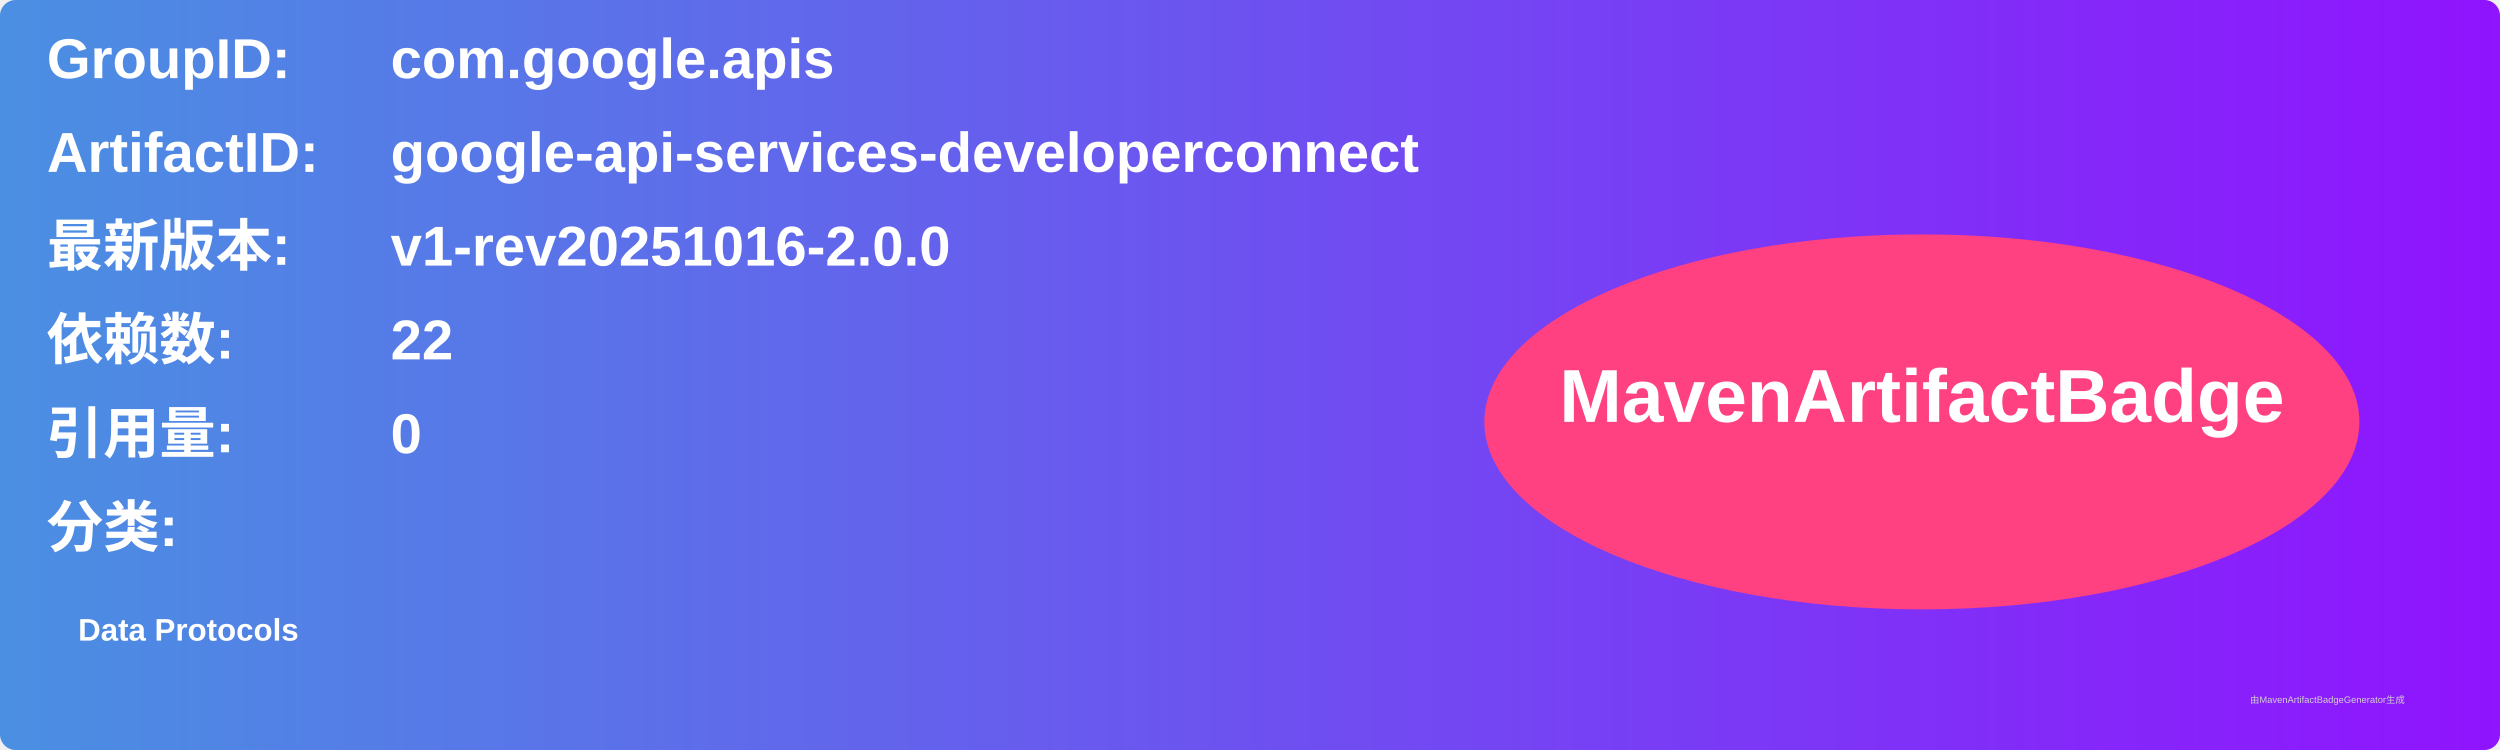
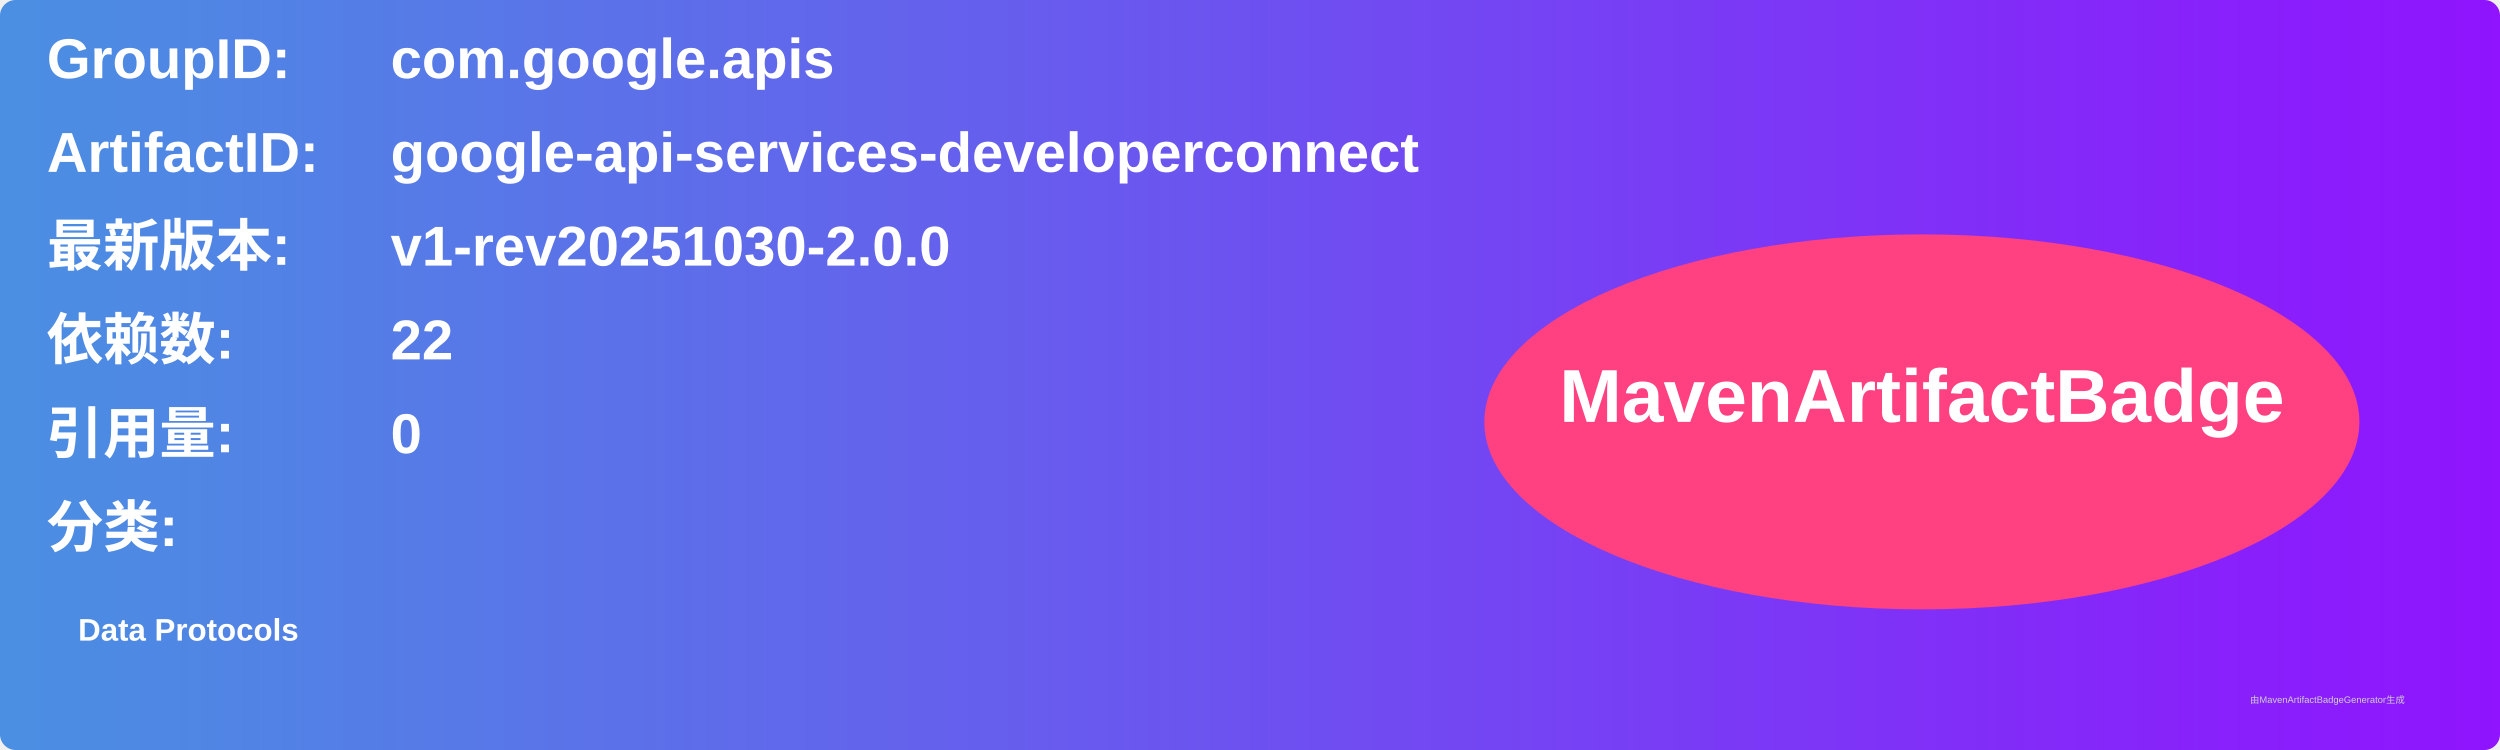
<svg xmlns="http://www.w3.org/2000/svg" width="800" height="240" viewBox="0 0 800 240">
  <linearGradient id="grad" x1="0%" y1="0%" x2="100%" y2="0%">
    <stop offset="0%" stop-color="#4a90e2" />
    <stop offset="100%" stop-color="#9013fe" />
  </linearGradient>
  <rect width="100%" height="100%" rx="5" ry="5" fill="url(#grad)" />
  <g transform="translate(15, 15)">
    <text x="0" y="10" font-family="Arial" font-size="18" fill="white" font-weight="bold" width="260">GroupID:</text>
    <text x="110" y="10" font-family="Arial" font-size="18" fill="white" font-weight="bold" width="460">com.google.apis</text>
    <text x="0" y="40" font-family="Arial" font-size="18" fill="white" font-weight="bold" width="260">ArtifactID:</text>
    <text x="110" y="40" font-family="Arial" font-size="18" fill="white" font-weight="bold" width="460">google-api-services-developerconnect</text>
    <text x="0" y="70" font-family="Arial" font-size="18" fill="white" font-weight="bold">最新版本:</text>
    <text x="110" y="70" font-family="Arial" font-size="18" fill="white" font-weight="bold">
-       <tspan font-weight="bold">v1-rev20251016-2.0.0</tspan>
+       <tspan font-weight="bold">v1-rev20251030-2.0.0</tspan>
    </text>
    <text x="0" y="100" font-family="Arial" font-size="18" fill="white" font-weight="bold">依赖数: </text>
    <text x="110" y="100" font-family="Arial" font-size="18" fill="white">
      <tspan font-weight="bold">22</tspan>
    </text>
    <text x="0" y="130" font-family="Arial" font-size="18" fill="white" font-weight="bold">引用量: </text>
    <text x="110" y="130" font-family="Arial" font-size="18" fill="white">
      <tspan font-weight="bold">0</tspan>
    </text>
    <text x="0" y="160" font-family="Arial" font-size="18" fill="white" font-weight="bold">分类:</text>
    <text x="10" y="190" font-family="Arial" font-size="10" fill="white">
      <tspan font-weight="bold">Data Protocols</tspan>
    </text>
    <ellipse cx="600" cy="120" rx="140" ry="60" fill="#ff4081" />
    <text x="600" y="120" text-anchor="middle" font-family="Arial" font-size="24" fill="white" font-weight="bold">MavenArtifactBadge</text>
  </g>
  <text x="720" y="225" font-family="Arial" font-size="3" fill="#d0d0d0">由MavenArtifactBadgeGenerator生成</text>
</svg>
